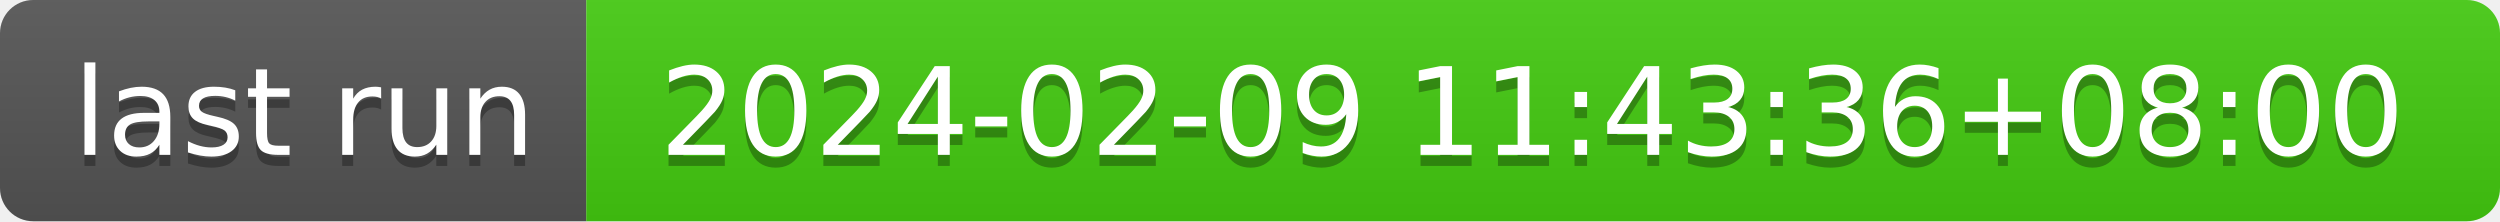
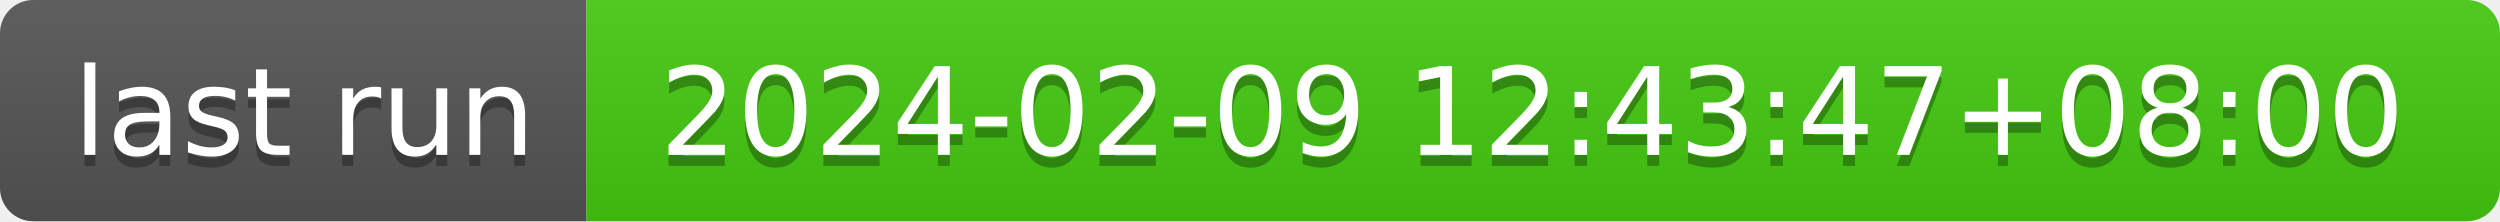
- <svg xmlns="http://www.w3.org/2000/svg" width="226" height="20" role="img" aria-label="last run: 2024-02-09 11:43:36+08:00">
+ <svg xmlns="http://www.w3.org/2000/svg" width="226" height="20" role="img" aria-label="last run: 2024-02-09 12:43:47+08:00">
  <linearGradient id="s" x2="0" y2="100%">
    <stop offset="0" stop-color="#bbb" stop-opacity=".1" />
    <stop offset="1" stop-opacity=".1" />
  </linearGradient>
  <clipPath id="r">
    <rect width="226" height="20" rx="3" fill="#fff" />
  </clipPath>
  <g clip-path="url(#r)">
    <rect width="53" height="20" fill="#555" />
    <rect x="53" width="173" height="20" fill="#4c1" />
    <rect width="226" height="20" fill="url(#s)" />
  </g>
  <g fill="#fff" text-anchor="middle" font-family="Verdana,Geneva,DejaVu Sans,sans-serif" text-rendering="geometricPrecision" font-size="110">
    <text aria-hidden="true" x="275" y="150" fill="#010101" fill-opacity=".3" transform="scale(.1)" textLength="430">last run</text>
    <text x="275" y="140" transform="scale(.1)" fill="#fff" textLength="430">last run</text>
-     <text aria-hidden="true" x="1385" y="150" fill="#010101" fill-opacity=".3" transform="scale(.1)" textLength="1630">2024-02-09 11:43:36+08:00</text>
-     <text x="1385" y="140" transform="scale(.1)" fill="#fff" textLength="1630">2024-02-09 11:43:36+08:00</text>
+     <text aria-hidden="true" x="1385" y="150" fill="#010101" fill-opacity=".3" transform="scale(.1)" textLength="1630">2024-02-09 12:43:47+08:00</text>
+     <text x="1385" y="140" transform="scale(.1)" fill="#fff" textLength="1630">2024-02-09 12:43:47+08:00</text>
  </g>
</svg>
